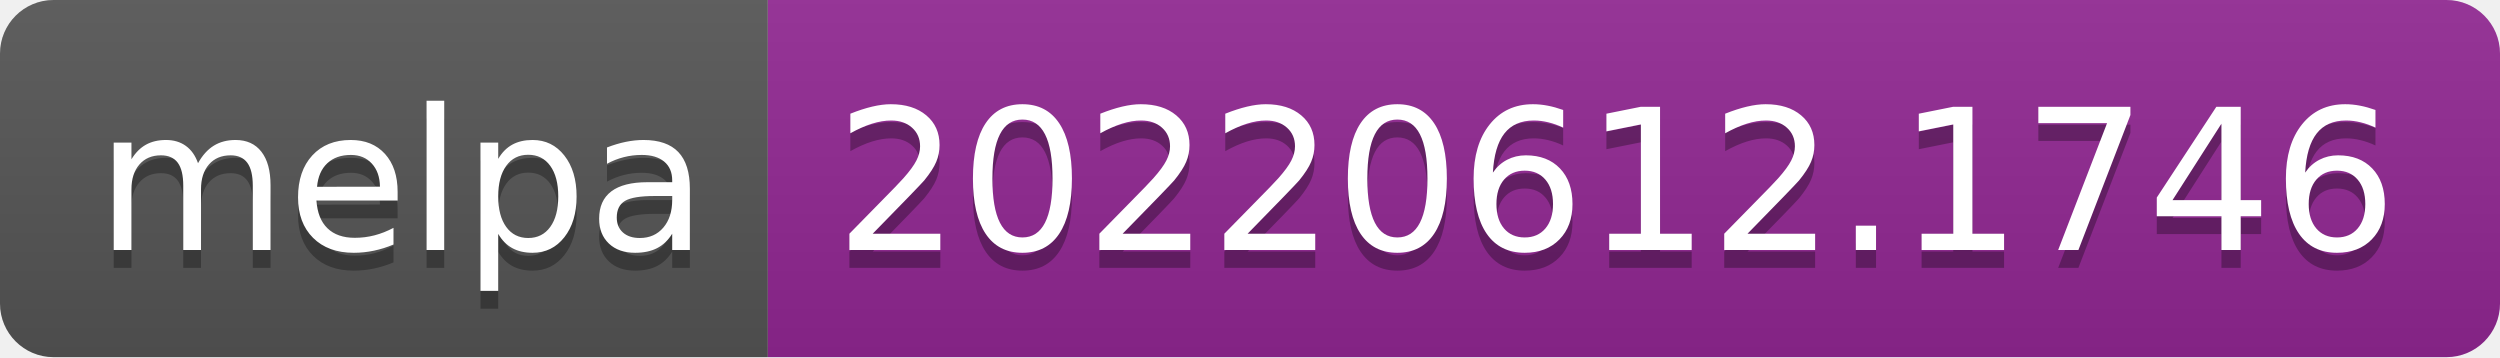
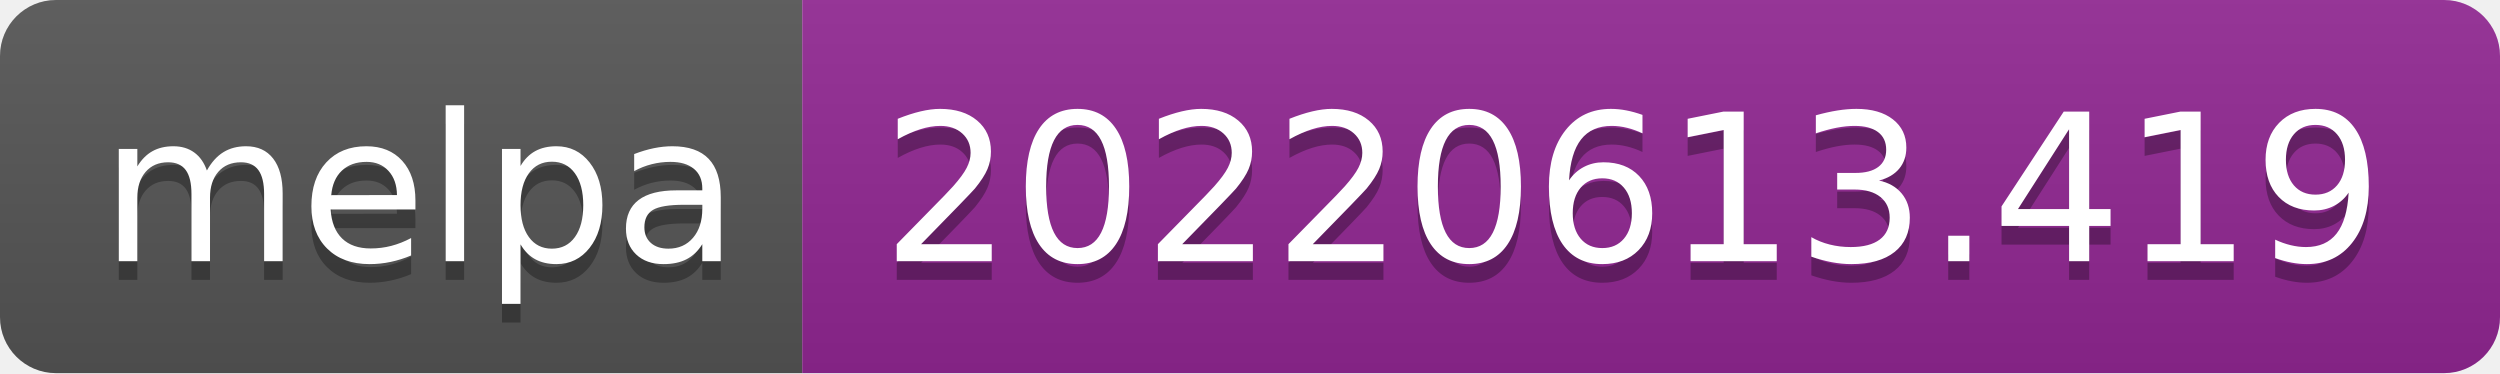
- <svg xmlns="http://www.w3.org/2000/svg" width="140" height="20" role="img" aria-label="melpa: 20220612.1746">
+ <svg xmlns="http://www.w3.org/2000/svg" width="134" height="20" role="img" aria-label="melpa: 20220613.419">
  <linearGradient id="s" x2="0" y2="100%">
    <stop offset="0" stop-color="#bbb" stop-opacity=".1" />
    <stop offset="1" stop-opacity=".1" />
  </linearGradient>
  <clipPath id="r">
-     <rect width="140" height="20" rx="3" fill="#fff" />
+     <rect width="134" height="20" rx="3" fill="#fff" />
  </clipPath>
  <g clip-path="url(#r)">
    <rect width="43" height="20" fill="#555" />
-     <rect x="43" width="97" height="20" fill="#922793" />
-     <rect width="140" height="20" fill="url(#s)" />
+     <rect x="43" width="91" height="20" fill="#922793" />
+     <rect width="134" height="20" fill="url(#s)" />
  </g>
  <g fill="#fff" text-anchor="middle" font-family="Verdana,Geneva,DejaVu Sans,sans-serif" text-rendering="geometricPrecision" font-size="110">
    <text aria-hidden="true" x="225" y="150" fill="#010101" fill-opacity=".3" transform="scale(.1)" textLength="330">melpa</text>
    <text x="225" y="140" transform="scale(.1)" fill="#fff" textLength="330">melpa</text>
-     <text aria-hidden="true" x="905" y="150" fill="#010101" fill-opacity=".3" transform="scale(.1)" textLength="870">20220612.1746</text>
-     <text x="905" y="140" transform="scale(.1)" fill="#fff" textLength="870">20220612.1746</text>
+     <text aria-hidden="true" x="875" y="150" fill="#010101" fill-opacity=".3" transform="scale(.1)" textLength="810">20220613.419</text>
+     <text x="875" y="140" transform="scale(.1)" fill="#fff" textLength="810">20220613.419</text>
  </g>
</svg>
